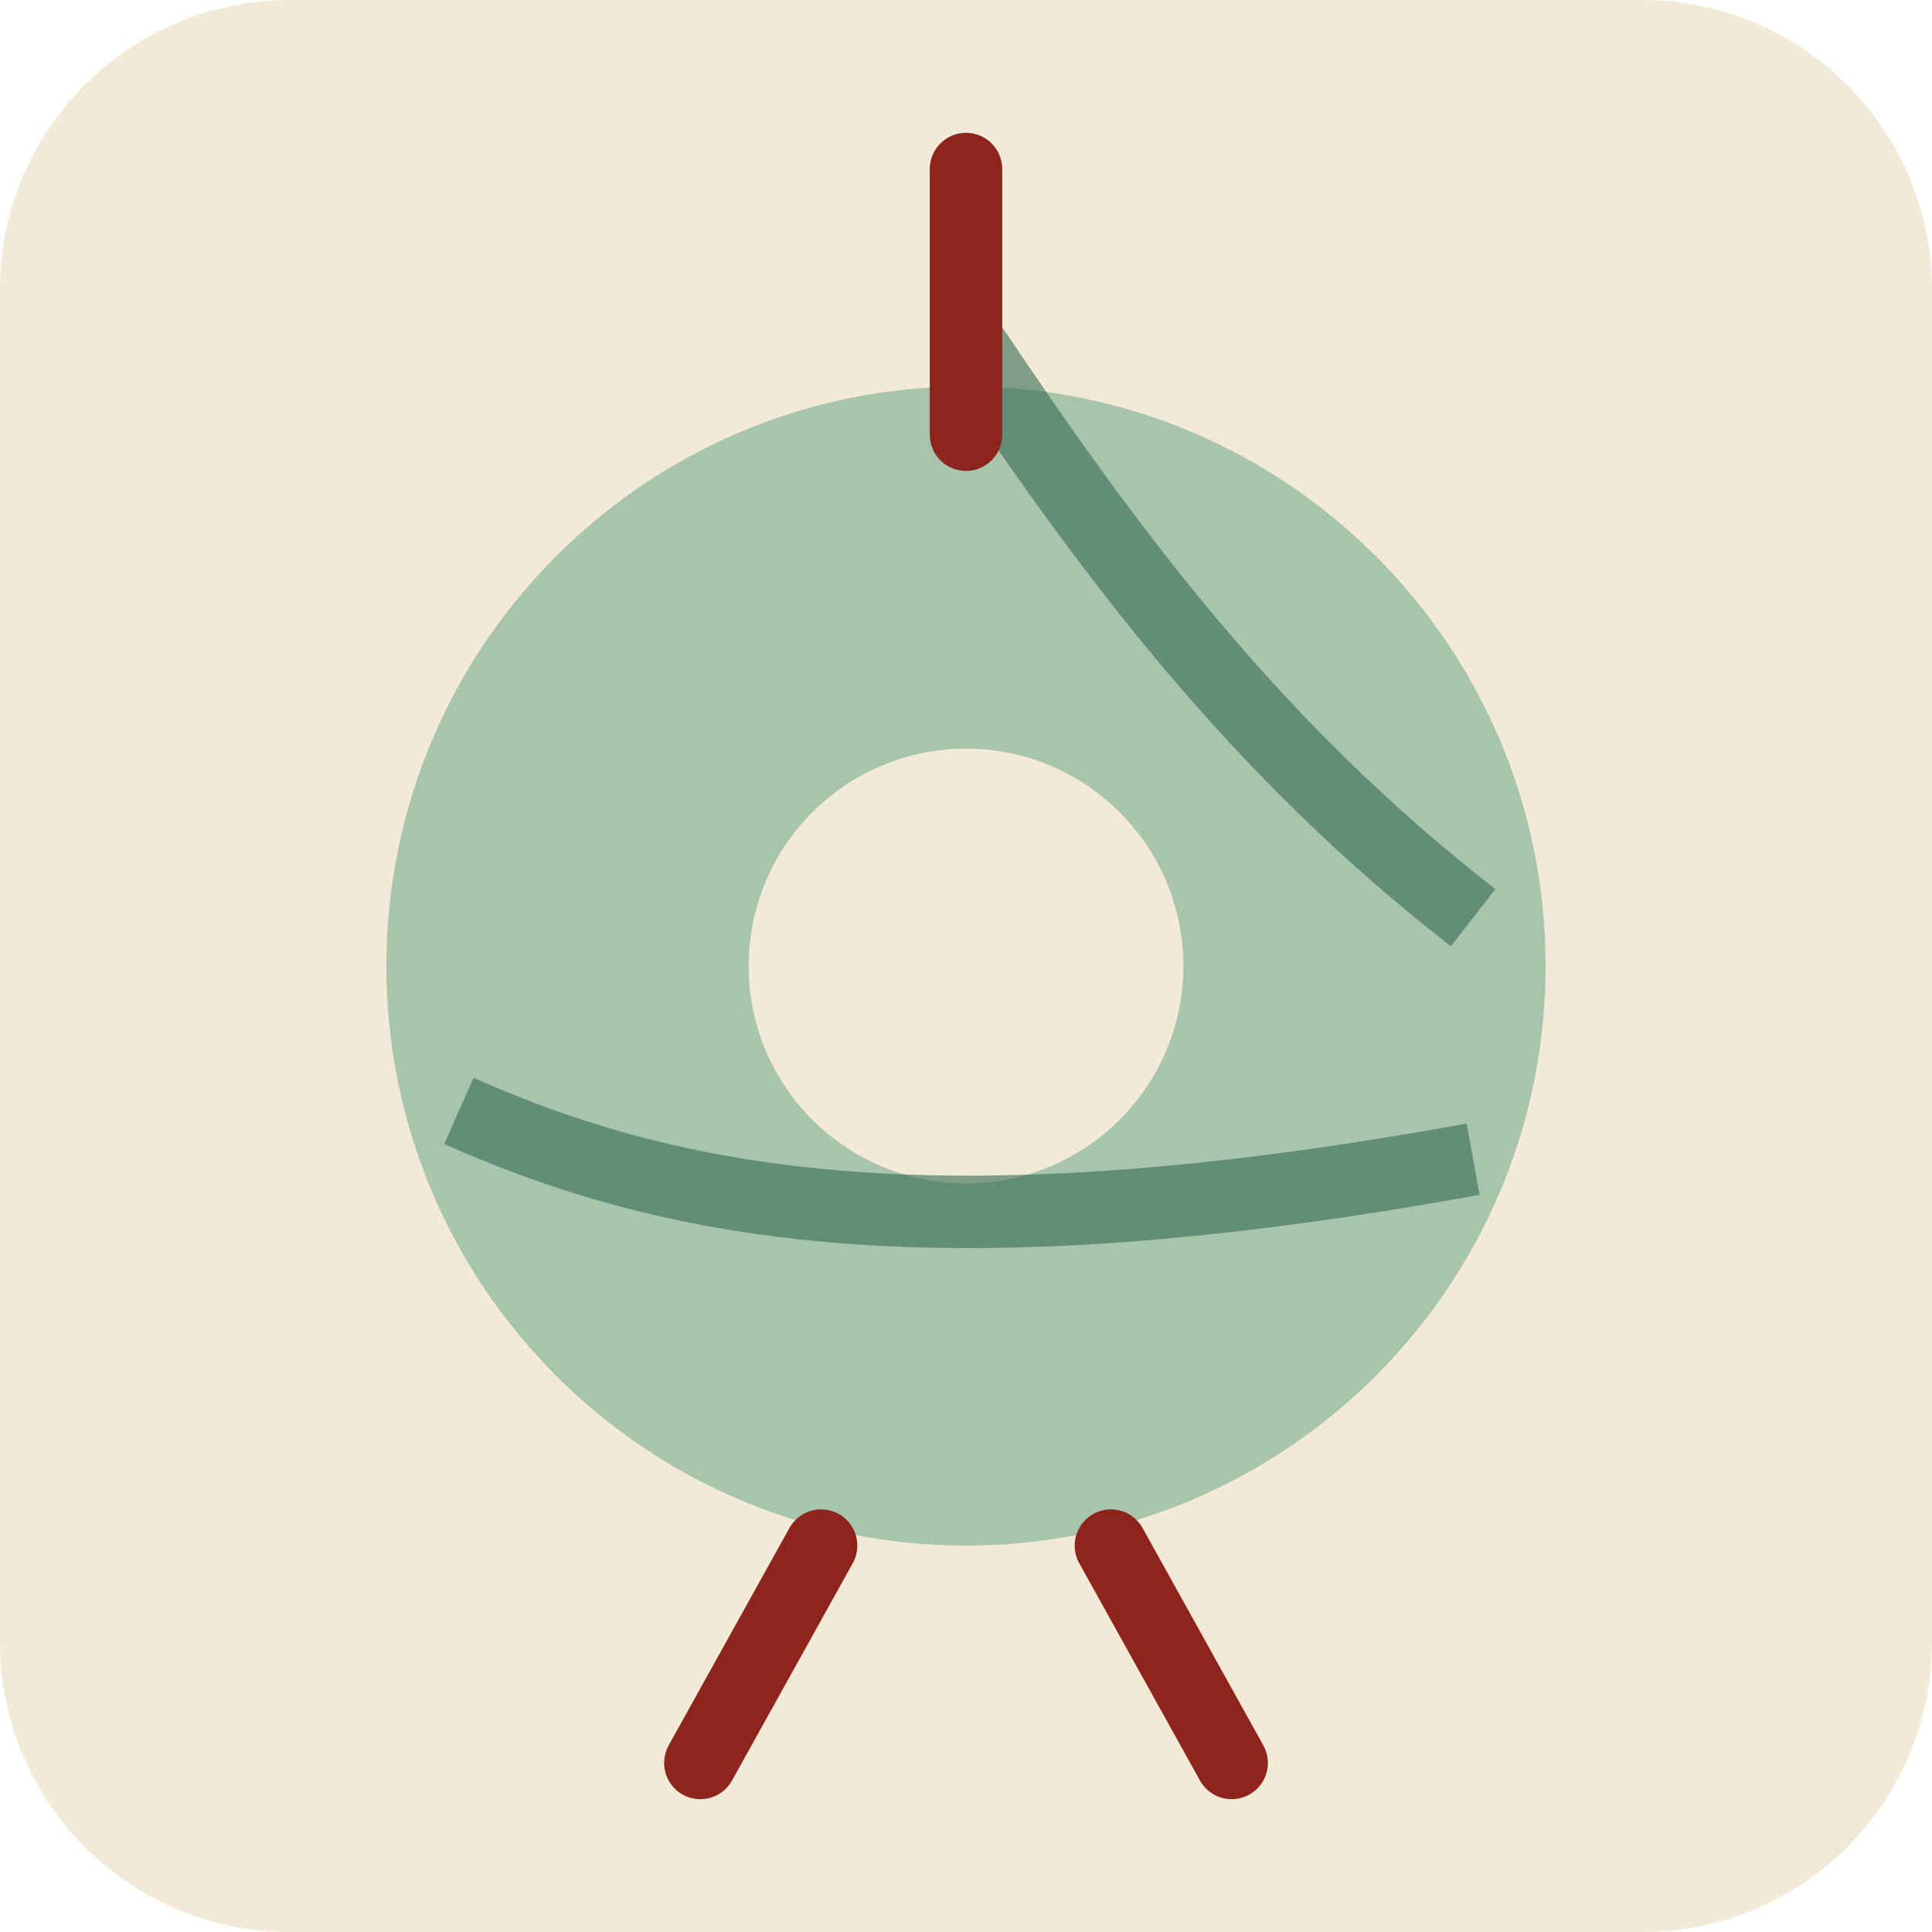
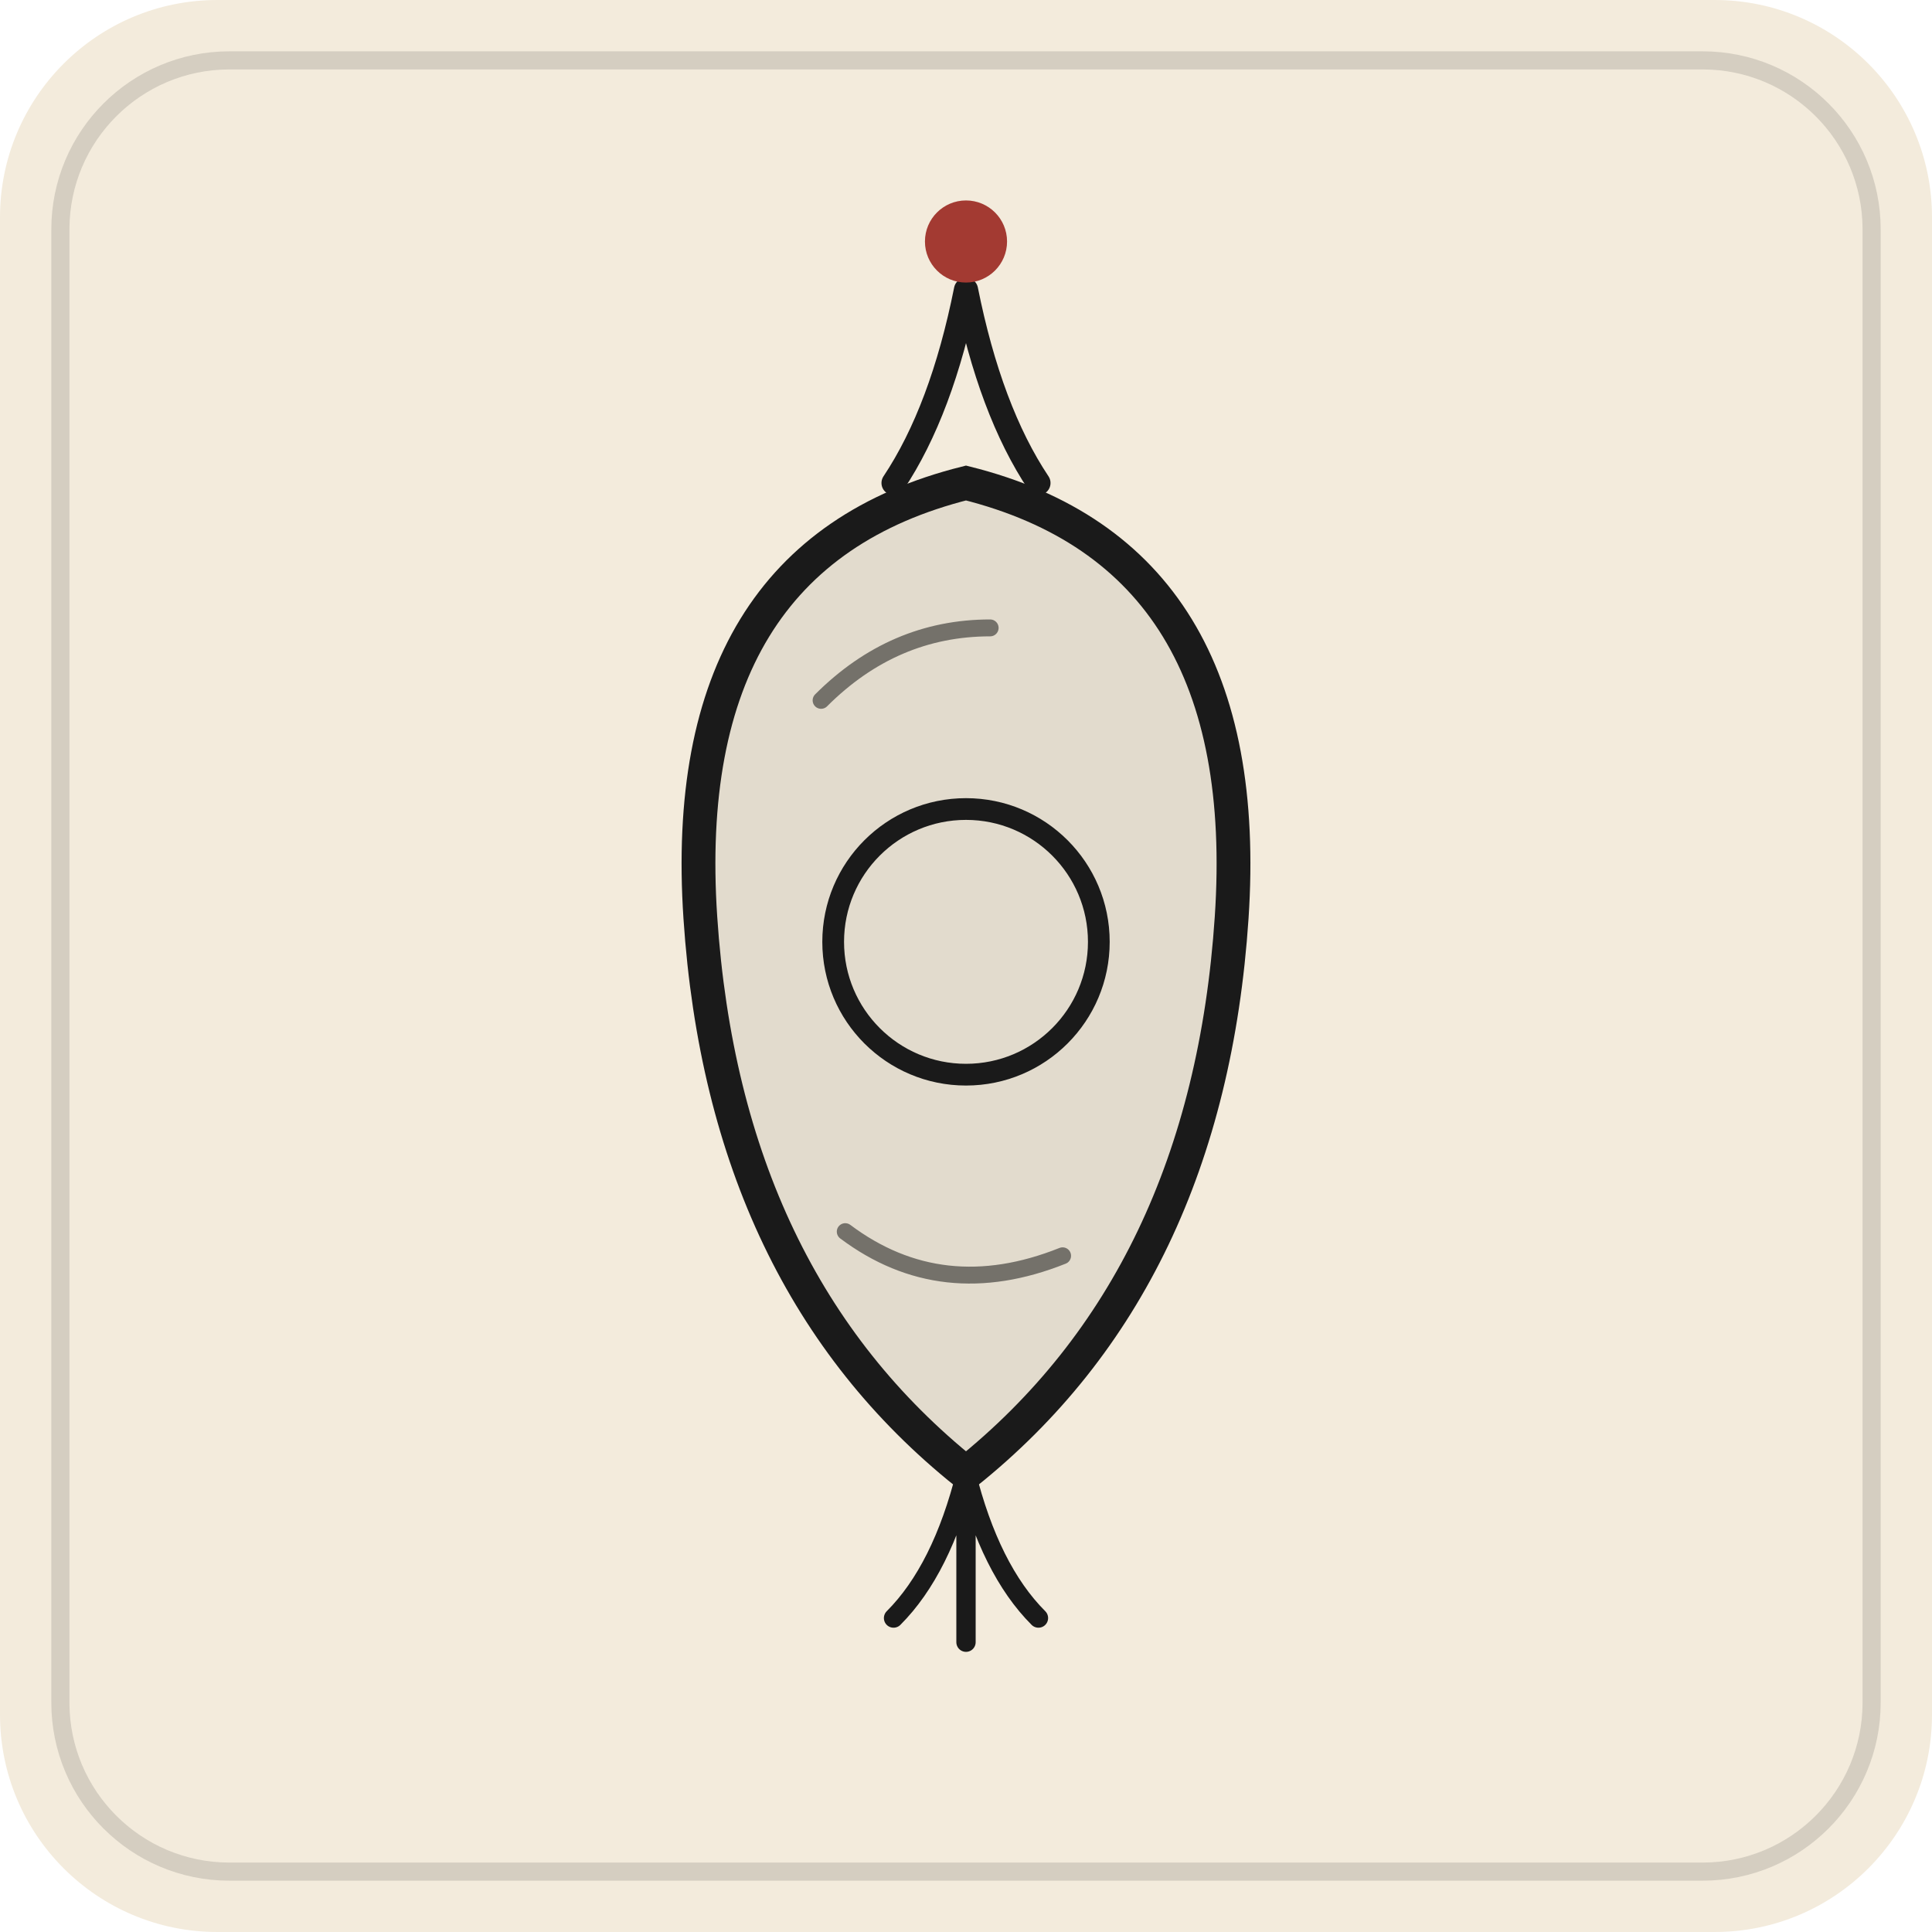
- <svg xmlns="http://www.w3.org/2000/svg" viewBox="0 0 160 160" role="img" aria-label="gear jade token">
-   <rect width="160" height="160" rx="24" fill="#f2ead6" />
-   <circle cx="80" cy="80" r="48" fill="#a9c4ad" />
-   <circle cx="80" cy="80" r="18" fill="#f2ead6" />
-   <path d="M80 28c12 18 24 34 42 48M38 92c18 8 40 12 84 4" stroke="#2e664f" stroke-width="6" fill="none" opacity=".58" />
-   <path d="M80 14v22M68 128l-10 18M92 128l10 18" stroke="#8d251d" stroke-width="6" stroke-linecap="round" />
+ <svg xmlns="http://www.w3.org/2000/svg" viewBox="0 0 160 160" role="img" aria-label="玉佩">
+   <defs>
+     <filter id="softInk" x="-20%" y="-20%" width="140%" height="140%">
+       <feGaussianBlur stdDeviation="0.6" />
+     </filter>
+     <filter id="washBlur" x="-30%" y="-30%" width="160%" height="160%">
+       <feGaussianBlur stdDeviation="2.4" />
+     </filter>
+     <linearGradient id="wash" x1="0" y1="0" x2="0" y2="1">
+       <stop stop-color="#1a1a1a" stop-opacity="0.22" />
+       <stop offset="1" stop-color="#1a1a1a" stop-opacity="0" />
+     </linearGradient>
+   </defs>
+   <rect width="160" height="160" rx="18" fill="#f3ebdc" />
+   <rect x="5" y="5" width="150" height="150" rx="14" fill="none" stroke="#1a1a1a" stroke-opacity="0.14" stroke-width="1.5" />
+   <path d="M80 24 Q78 34 74 40 M80 24 Q82 34 86 40" stroke="#1a1a1a" stroke-linecap="round" fill="none" stroke-width="2" />
+   <circle cx="80" cy="20" r="3.4" fill="#a33a32" />
+   <path d="M80 40 Q104 46 102 76 Q100 106 80 122 Q60 106 58 76 Q56 46 80 40Z" fill="#1a1a1a" fill-opacity="0.08" />
+   <path d="M80 40 Q104 46 102 76 Q100 106 80 122 Q60 106 58 76 Q56 46 80 40Z" stroke="#1a1a1a" stroke-linecap="round" fill="none" stroke-width="2.8" />
+   <circle cx="80" cy="78" r="11" stroke="#1a1a1a" stroke-linecap="round" fill="none" stroke-width="1.8" />
+   <path d="M68 58 Q74 52 82 52 M70 102 Q78 108 88 104" stroke="#1a1a1a" stroke-linecap="round" fill="none" stroke-width="1.4" opacity="0.55" />
+   <path d="M80 122 Q78 130 74 134 M80 122 Q82 130 86 134 M80 122 L80 136" stroke="#1a1a1a" stroke-linecap="round" fill="none" stroke-width="1.6" />
</svg>
